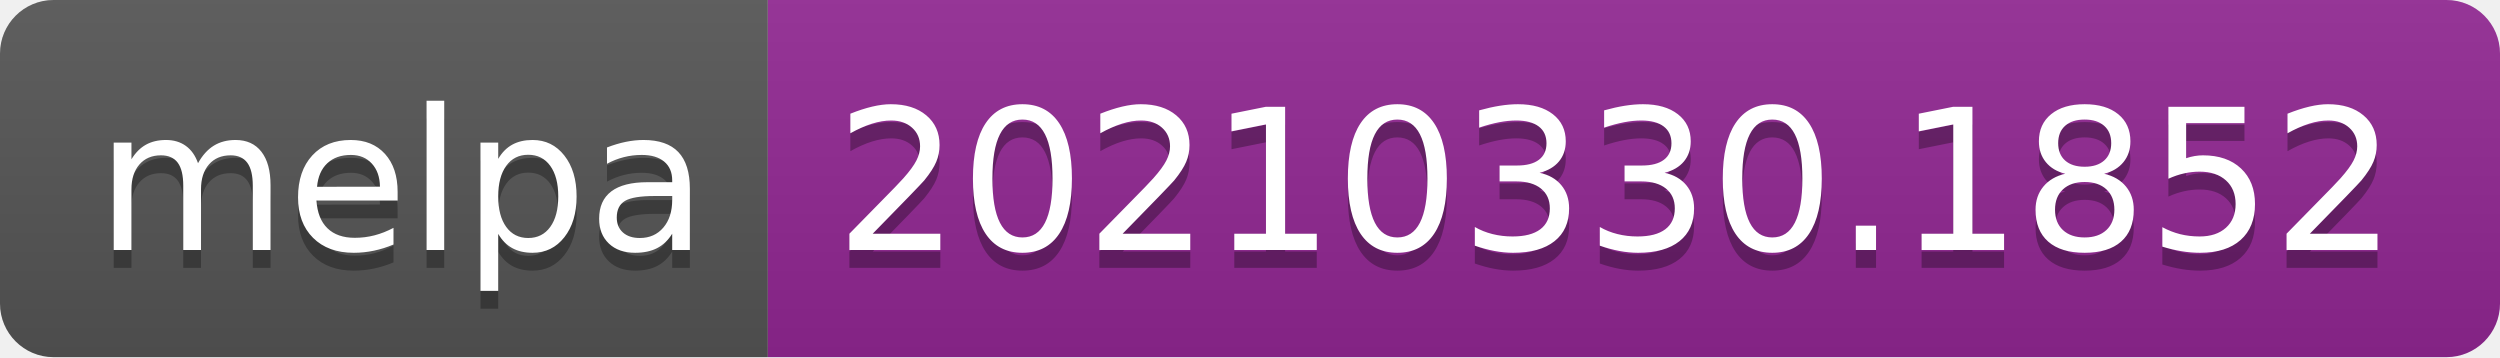
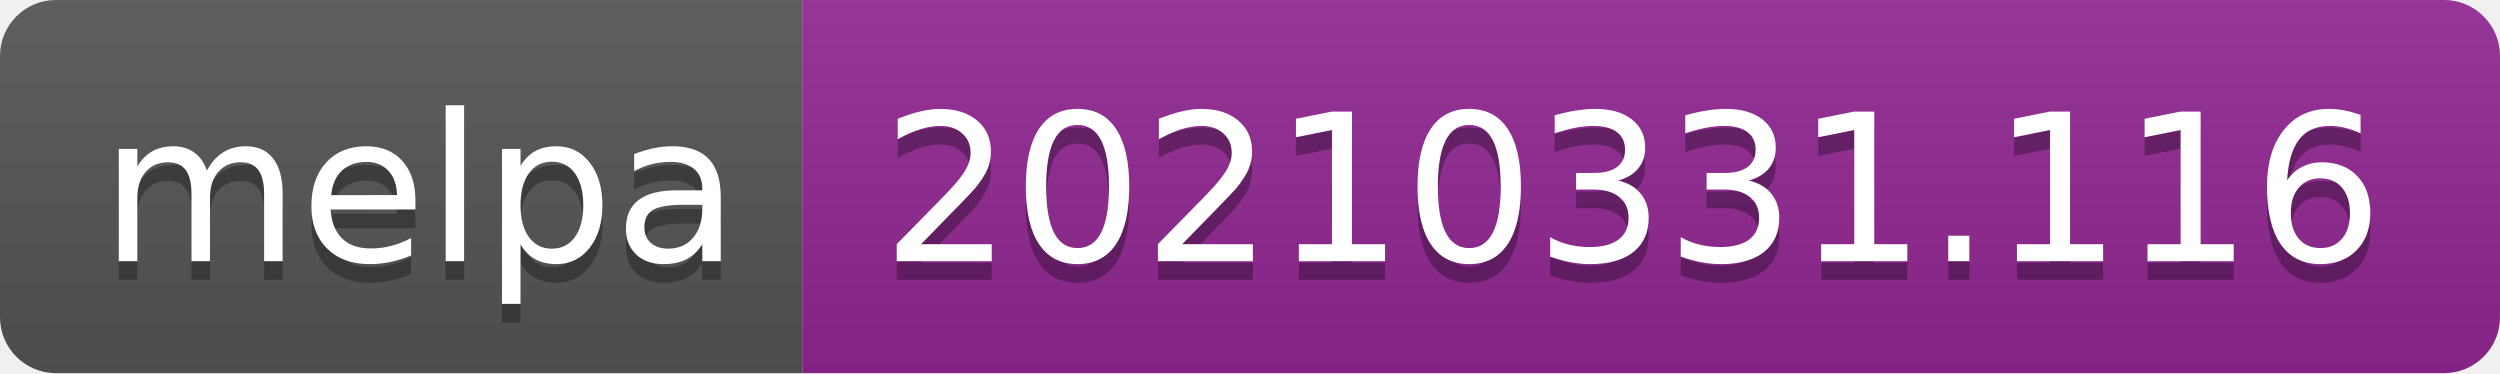
- <svg xmlns="http://www.w3.org/2000/svg" width="140" height="20" role="img" aria-label="melpa: 20210330.1852">
+ <svg xmlns="http://www.w3.org/2000/svg" width="134" height="20" role="img" aria-label="melpa: 20210331.116">
  <linearGradient id="s" x2="0" y2="100%">
    <stop offset="0" stop-color="#bbb" stop-opacity=".1" />
    <stop offset="1" stop-opacity=".1" />
  </linearGradient>
  <clipPath id="r">
-     <rect width="140" height="20" rx="3" fill="#fff" />
+     <rect width="134" height="20" rx="3" fill="#fff" />
  </clipPath>
  <g clip-path="url(#r)">
    <rect width="43" height="20" fill="#555" />
-     <rect x="43" width="97" height="20" fill="#922793" />
-     <rect width="140" height="20" fill="url(#s)" />
+     <rect x="43" width="91" height="20" fill="#922793" />
+     <rect width="134" height="20" fill="url(#s)" />
  </g>
  <g fill="#fff" text-anchor="middle" font-family="Verdana,Geneva,DejaVu Sans,sans-serif" text-rendering="geometricPrecision" font-size="110">
    <text aria-hidden="true" x="225" y="150" fill="#010101" fill-opacity=".3" transform="scale(.1)" textLength="330">melpa</text>
    <text x="225" y="140" transform="scale(.1)" fill="#fff" textLength="330">melpa</text>
-     <text aria-hidden="true" x="905" y="150" fill="#010101" fill-opacity=".3" transform="scale(.1)" textLength="870">20210330.1852</text>
-     <text x="905" y="140" transform="scale(.1)" fill="#fff" textLength="870">20210330.1852</text>
+     <text aria-hidden="true" x="875" y="150" fill="#010101" fill-opacity=".3" transform="scale(.1)" textLength="810">20210331.116</text>
+     <text x="875" y="140" transform="scale(.1)" fill="#fff" textLength="810">20210331.116</text>
  </g>
</svg>
